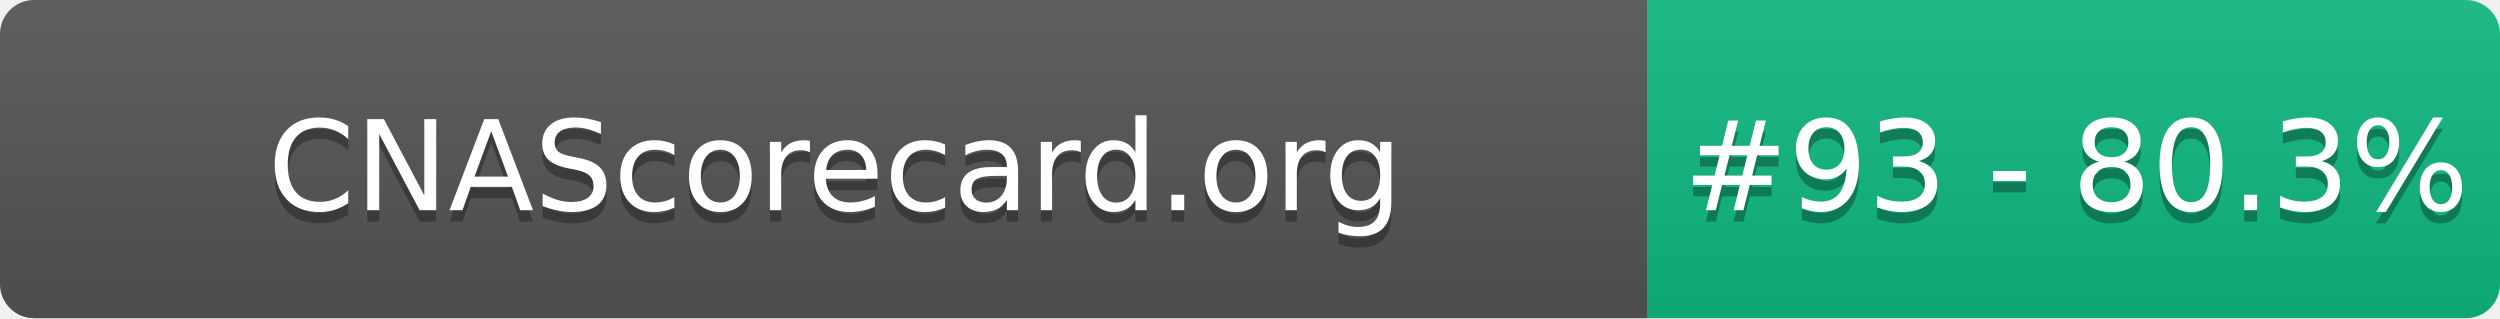
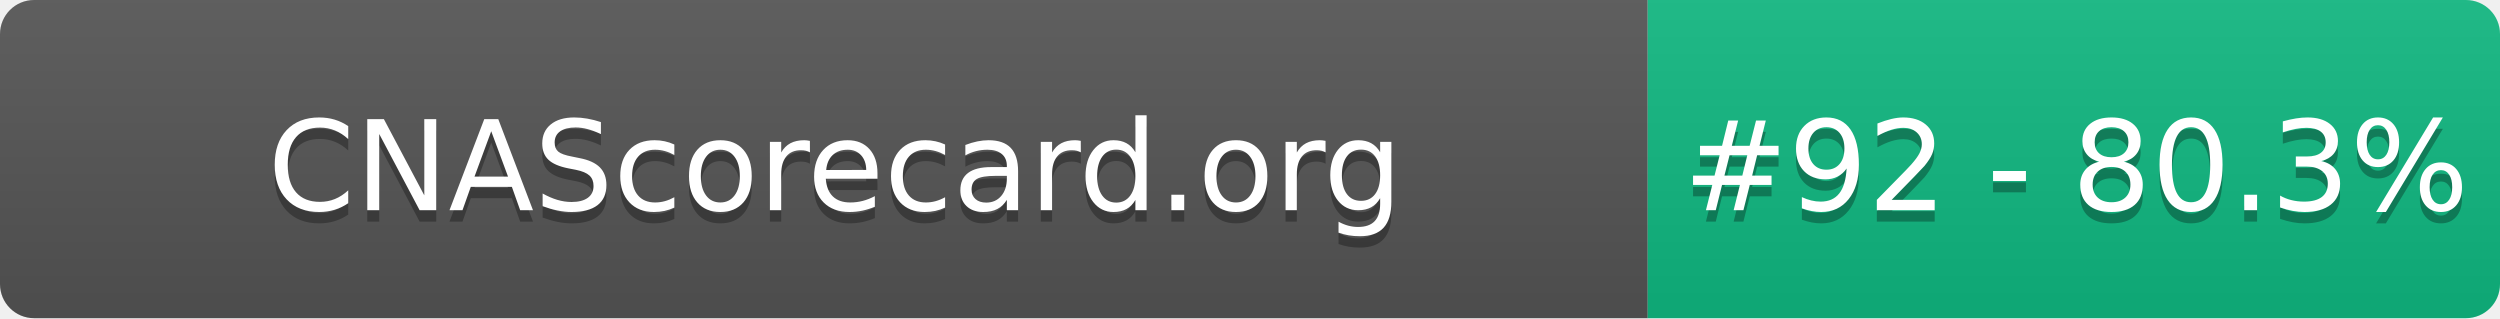
- <svg xmlns="http://www.w3.org/2000/svg" width="220" height="28" role="img" aria-label="CNAScorecard.org: #93 - 80.3%">
+ <svg xmlns="http://www.w3.org/2000/svg" width="220" height="28" role="img" aria-label="CNAScorecard.org: #92 - 80.3%">
  <linearGradient id="s" x2="0" y2="100%">
    <stop offset="0" stop-color="#bbb" stop-opacity=".1" />
    <stop offset="1" stop-opacity=".1" />
  </linearGradient>
  <clipPath id="r">
    <rect width="220" height="28" rx="3" fill="#fff" />
  </clipPath>
  <g clip-path="url(#r)">
    <rect width="145" height="28" fill="#555" />
    <rect x="145" width="75" height="28" fill="#10B981" />
    <rect width="220" height="28" fill="url(#s)" />
  </g>
  <g fill="#fff" text-anchor="middle" font-family="Verdana,Geneva,DejaVu Sans,sans-serif" text-rendering="geometricPrecision" font-size="110">
    <text aria-hidden="true" x="735" y="195" fill="#010101" fill-opacity=".3" transform="scale(.1)" textLength="1350">CNAScorecard.org</text>
    <text x="735" y="185" transform="scale(.1)" fill="#fff" textLength="1350">CNAScorecard.org</text>
-     <text aria-hidden="true" x="1827" y="195" fill="#010101" fill-opacity=".3" transform="scale(.1)" textLength="605">#93 - 80.3%</text>
-     <text x="1827" y="185" transform="scale(.1)" fill="#fff" textLength="605">#93 - 80.3%</text>
+     <text aria-hidden="true" x="1827" y="195" fill="#010101" fill-opacity=".3" transform="scale(.1)" textLength="605">#92 - 80.3%</text>
+     <text x="1827" y="185" transform="scale(.1)" fill="#fff" textLength="605">#92 - 80.3%</text>
  </g>
</svg>
